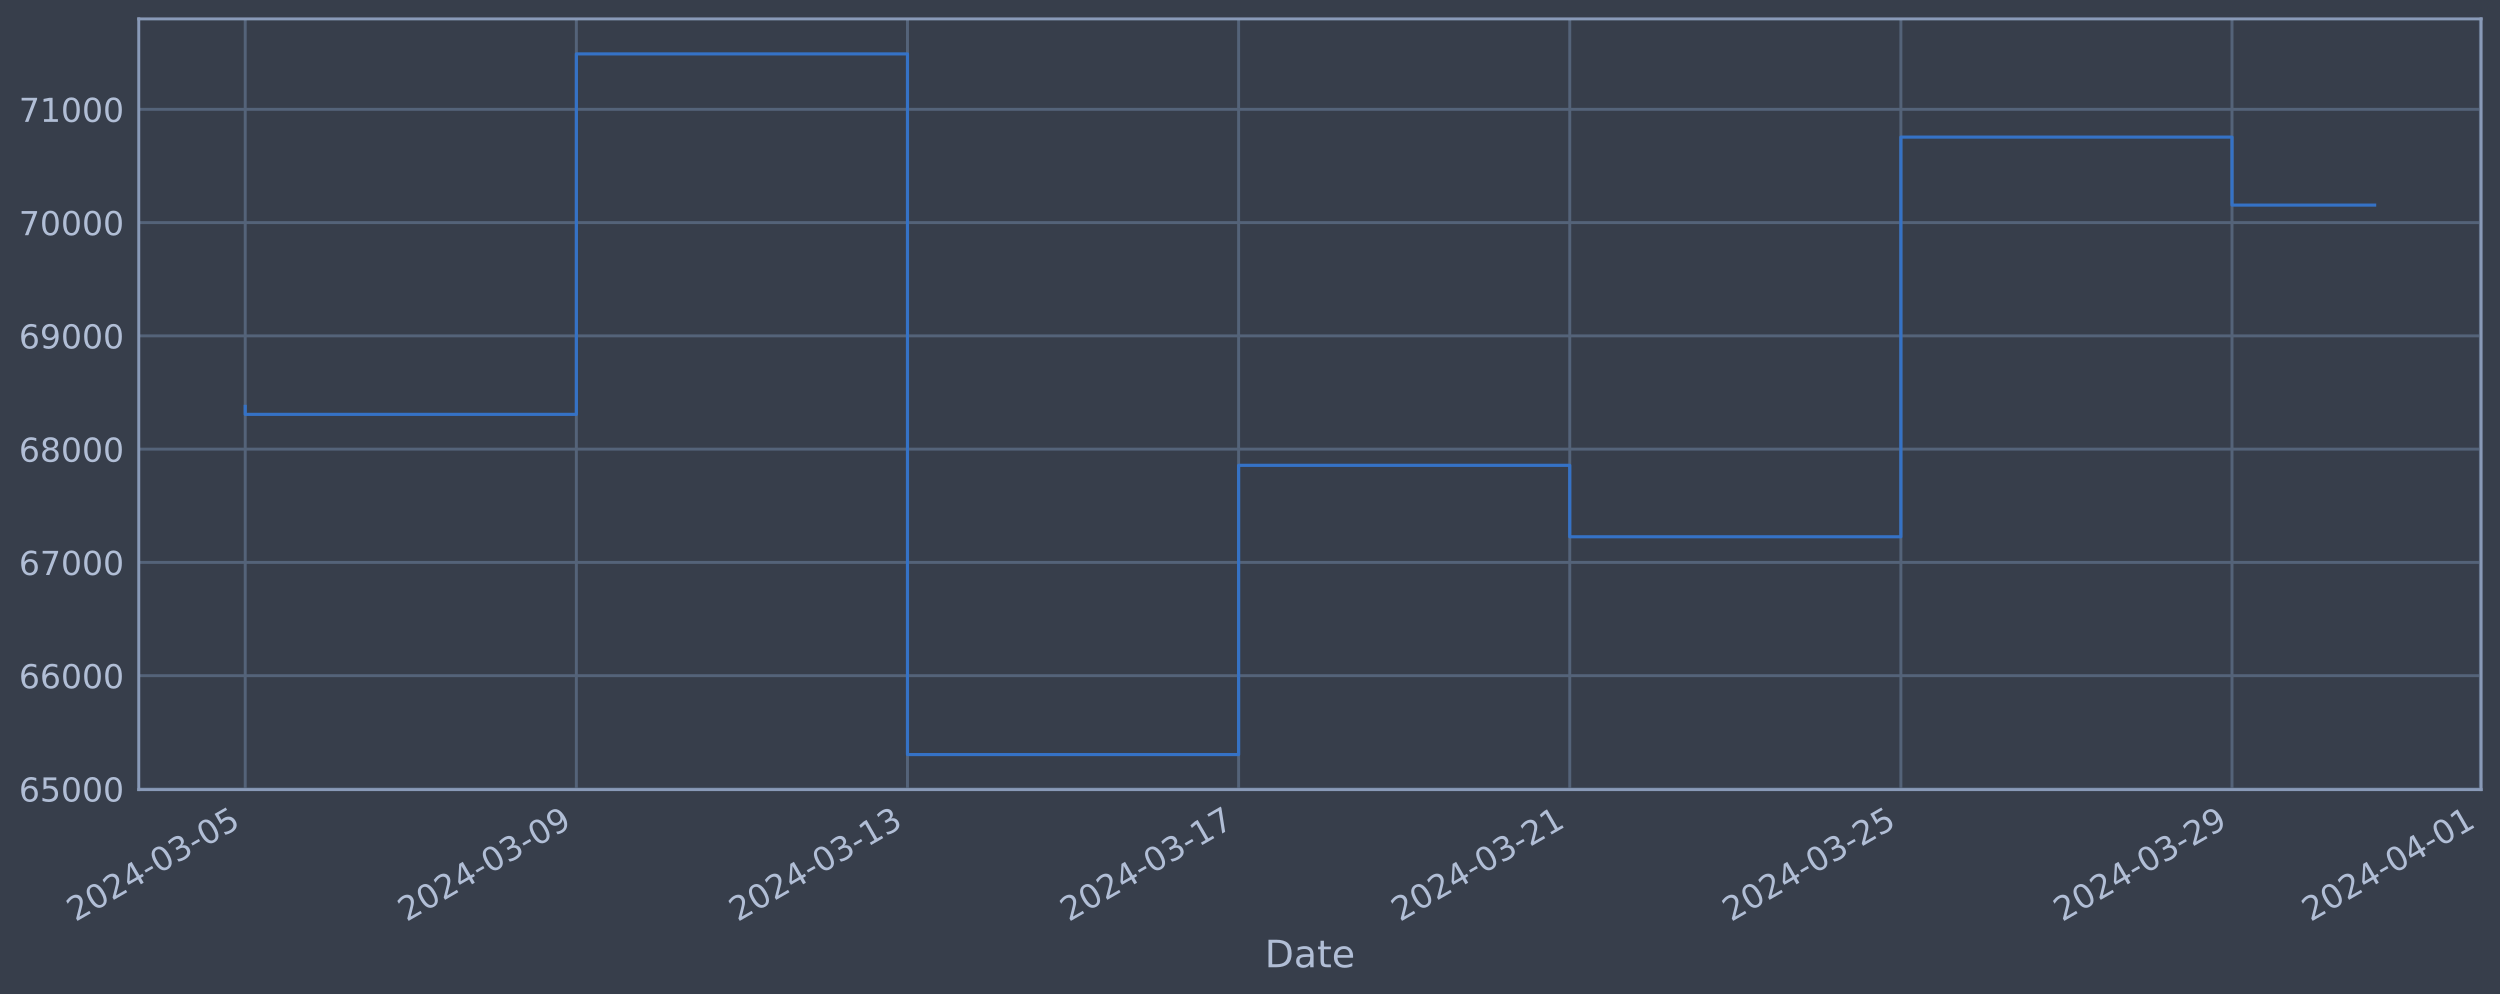
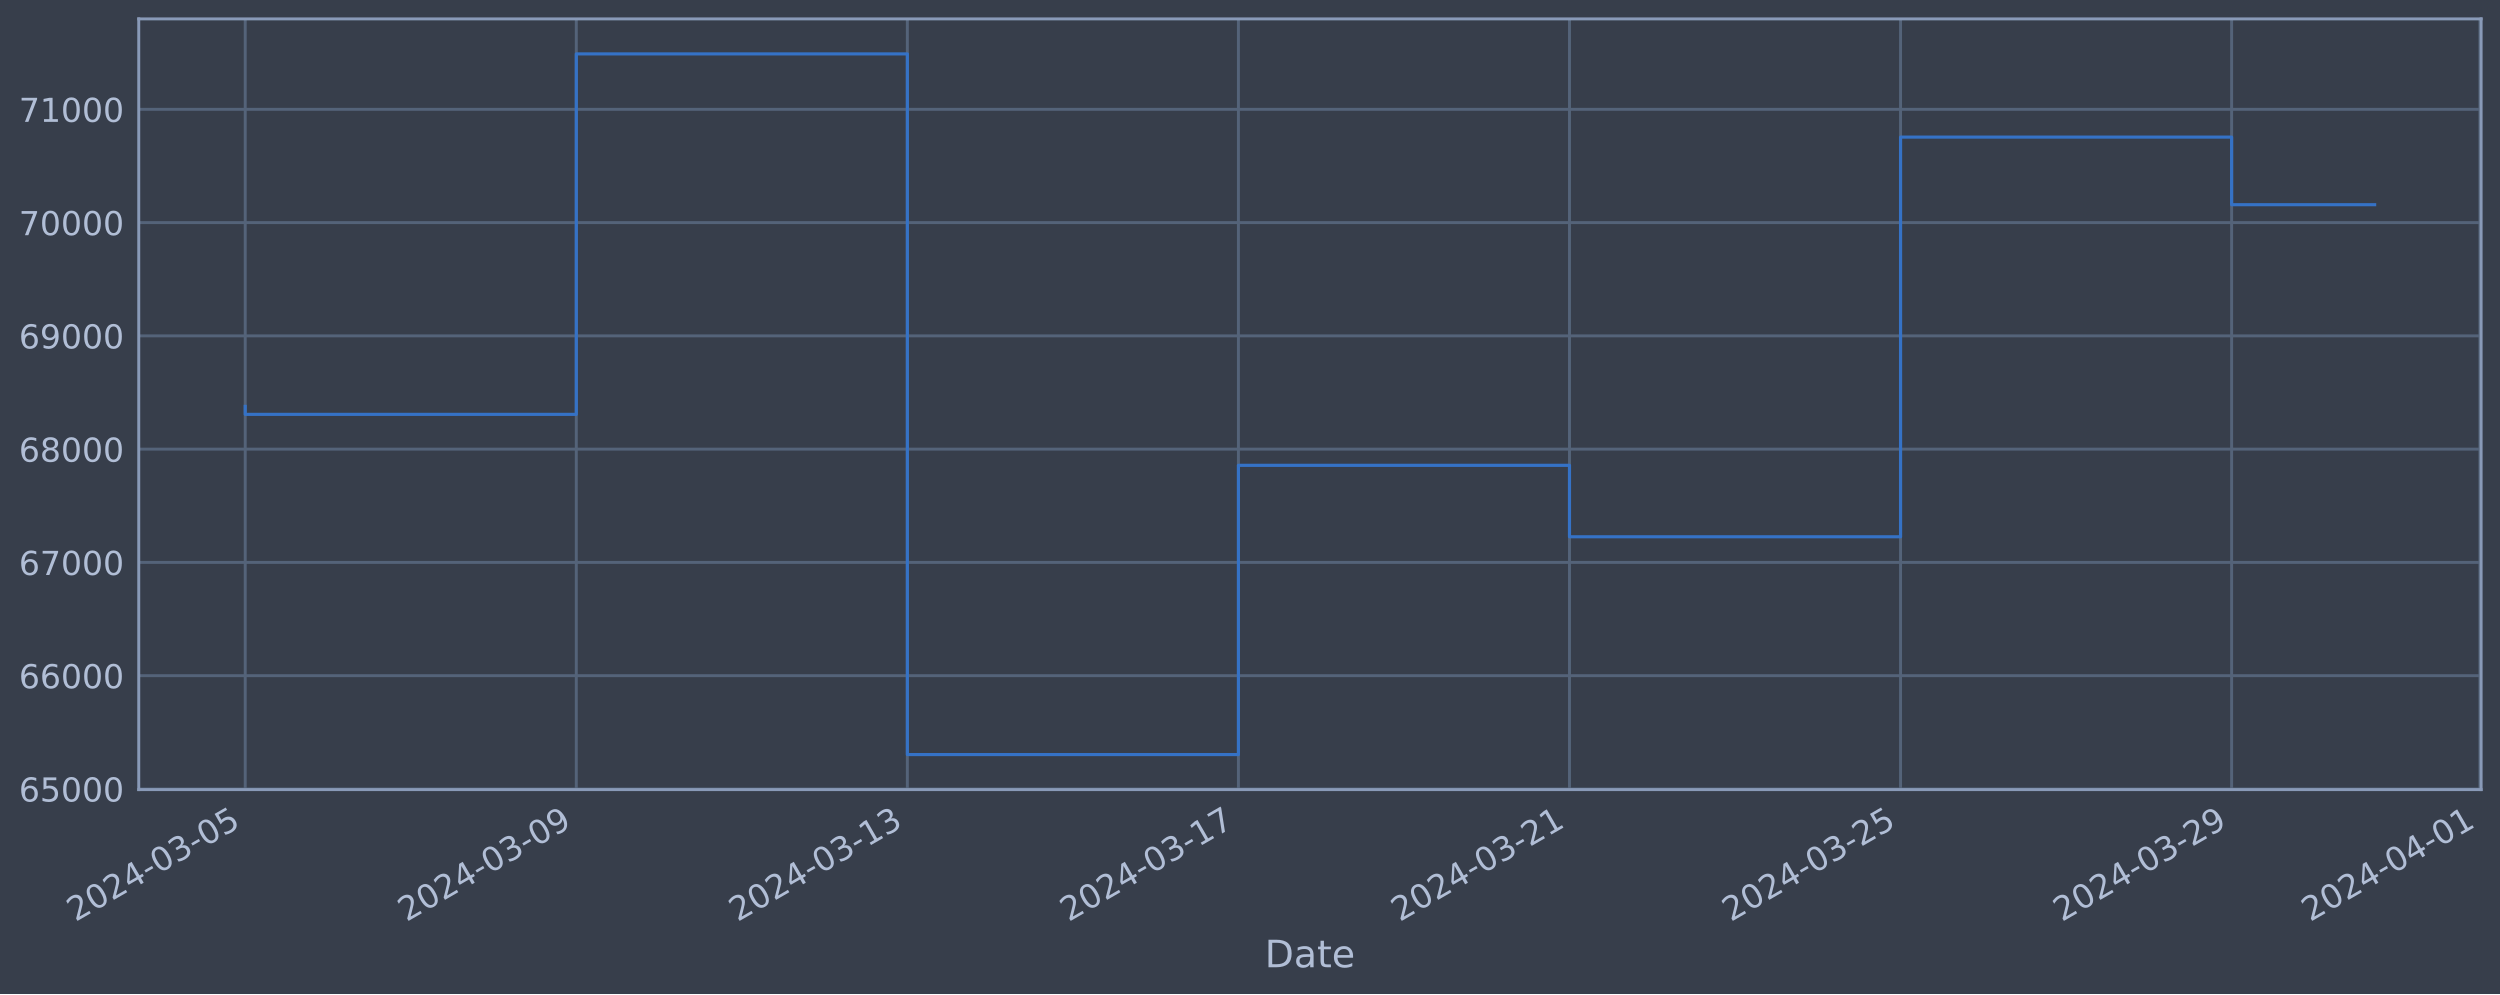
<svg xmlns="http://www.w3.org/2000/svg" xmlns:xlink="http://www.w3.org/1999/xlink" width="952.884pt" height="378.87pt" viewBox="0 0 952.884 378.87" version="1.1">
  <defs>
    <style type="text/css">*{stroke-linejoin: round; stroke-linecap: butt}</style>
  </defs>
  <g id="figure_1">
    <g id="patch_1">
      <path d="M 0 378.87  L 952.884 378.87  L 952.884 0  L 0 0  z " style="fill: #373e4b" />
    </g>
    <g id="axes_1">
      <g id="patch_2">
        <path d="M 52.884 300.96  L 945.684 300.96  L 945.684 7.2  L 52.884 7.2  z " style="fill: #373e4b" />
      </g>
      <g id="matplotlib.axis_1">
        <g id="xtick_1">
          <g id="line2d_1">
-             <path d="M 93.466 300.96  L 93.466 7.2  " clip-path="url(#pb42b0f71c9)" style="fill: none; stroke: #546379; stroke-width: 1.12; stroke-linecap: square" />
+             <path d="M 93.466 300.96  L 93.466 7.2  " clip-path="url(#p9bac2120e4)" style="fill: none; stroke: #546379; stroke-width: 1.12; stroke-linecap: square" />
          </g>
          <g id="line2d_2" />
          <g id="text_1">
            <g style="fill: #b1bed6" transform="translate(28.74006 351.4642) rotate(-30) scale(0.126 -0.126)">
              <defs>
                <path id="DejaVuSans-32" d="M 1228 531  L 3431 531  L 3431 0  L 469 0  L 469 531  Q 828 903 1448 1529  Q 2069 2156 2228 2338  Q 2531 2678 2651 2914  Q 2772 3150 2772 3378  Q 2772 3750 2511 3984  Q 2250 4219 1831 4219  Q 1534 4219 1204 4116  Q 875 4013 500 3803  L 500 4441  Q 881 4594 1212 4672  Q 1544 4750 1819 4750  Q 2544 4750 2975 4387  Q 3406 4025 3406 3419  Q 3406 3131 3298 2873  Q 3191 2616 2906 2266  Q 2828 2175 2409 1742  Q 1991 1309 1228 531  z " transform="scale(0.015625)" />
                <path id="DejaVuSans-30" d="M 2034 4250  Q 1547 4250 1301 3770  Q 1056 3291 1056 2328  Q 1056 1369 1301 889  Q 1547 409 2034 409  Q 2525 409 2770 889  Q 3016 1369 3016 2328  Q 3016 3291 2770 3770  Q 2525 4250 2034 4250  z M 2034 4750  Q 2819 4750 3233 4129  Q 3647 3509 3647 2328  Q 3647 1150 3233 529  Q 2819 -91 2034 -91  Q 1250 -91 836 529  Q 422 1150 422 2328  Q 422 3509 836 4129  Q 1250 4750 2034 4750  z " transform="scale(0.015625)" />
                <path id="DejaVuSans-34" d="M 2419 4116  L 825 1625  L 2419 1625  L 2419 4116  z M 2253 4666  L 3047 4666  L 3047 1625  L 3713 1625  L 3713 1100  L 3047 1100  L 3047 0  L 2419 0  L 2419 1100  L 313 1100  L 313 1709  L 2253 4666  z " transform="scale(0.015625)" />
                <path id="DejaVuSans-2d" d="M 313 2009  L 1997 2009  L 1997 1497  L 313 1497  L 313 2009  z " transform="scale(0.015625)" />
                <path id="DejaVuSans-33" d="M 2597 2516  Q 3050 2419 3304 2112  Q 3559 1806 3559 1356  Q 3559 666 3084 287  Q 2609 -91 1734 -91  Q 1441 -91 1130 -33  Q 819 25 488 141  L 488 750  Q 750 597 1062 519  Q 1375 441 1716 441  Q 2309 441 2620 675  Q 2931 909 2931 1356  Q 2931 1769 2642 2001  Q 2353 2234 1838 2234  L 1294 2234  L 1294 2753  L 1863 2753  Q 2328 2753 2575 2939  Q 2822 3125 2822 3475  Q 2822 3834 2567 4026  Q 2313 4219 1838 4219  Q 1578 4219 1281 4162  Q 984 4106 628 3988  L 628 4550  Q 988 4650 1302 4700  Q 1616 4750 1894 4750  Q 2613 4750 3031 4423  Q 3450 4097 3450 3541  Q 3450 3153 3228 2886  Q 3006 2619 2597 2516  z " transform="scale(0.015625)" />
                <path id="DejaVuSans-35" d="M 691 4666  L 3169 4666  L 3169 4134  L 1269 4134  L 1269 2991  Q 1406 3038 1543 3061  Q 1681 3084 1819 3084  Q 2600 3084 3056 2656  Q 3513 2228 3513 1497  Q 3513 744 3044 326  Q 2575 -91 1722 -91  Q 1428 -91 1123 -41  Q 819 9 494 109  L 494 744  Q 775 591 1075 516  Q 1375 441 1709 441  Q 2250 441 2565 725  Q 2881 1009 2881 1497  Q 2881 1984 2565 2268  Q 2250 2553 1709 2553  Q 1456 2553 1204 2497  Q 953 2441 691 2322  L 691 4666  z " transform="scale(0.015625)" />
              </defs>
              <use xlink:href="#DejaVuSans-32" />
              <use xlink:href="#DejaVuSans-30" x="63.623" />
              <use xlink:href="#DejaVuSans-32" x="127.246" />
              <use xlink:href="#DejaVuSans-34" x="190.869" />
              <use xlink:href="#DejaVuSans-2d" x="254.492" />
              <use xlink:href="#DejaVuSans-30" x="290.576" />
              <use xlink:href="#DejaVuSans-33" x="354.199" />
              <use xlink:href="#DejaVuSans-2d" x="417.822" />
              <use xlink:href="#DejaVuSans-30" x="453.906" />
              <use xlink:href="#DejaVuSans-35" x="517.529" />
            </g>
          </g>
        </g>
        <g id="xtick_2">
          <g id="line2d_3">
-             <path d="M 219.678 300.96  L 219.678 7.2  " clip-path="url(#pb42b0f71c9)" style="fill: none; stroke: #546379; stroke-width: 1.12; stroke-linecap: square" />
+             <path d="M 219.653 300.96  L 219.653 7.2  " clip-path="url(#p9bac2120e4)" style="fill: none; stroke: #546379; stroke-width: 1.12; stroke-linecap: square" />
          </g>
          <g id="line2d_4" />
          <g id="text_2">
-             <g style="fill: #b1bed6" transform="translate(154.9524 351.4642) rotate(-30) scale(0.126 -0.126)">
+             <g style="fill: #b1bed6" transform="translate(154.9278 351.4642) rotate(-30) scale(0.126 -0.126)">
              <defs>
                <path id="DejaVuSans-39" d="M 703 97  L 703 672  Q 941 559 1184 500  Q 1428 441 1663 441  Q 2288 441 2617 861  Q 2947 1281 2994 2138  Q 2813 1869 2534 1725  Q 2256 1581 1919 1581  Q 1219 1581 811 2004  Q 403 2428 403 3163  Q 403 3881 828 4315  Q 1253 4750 1959 4750  Q 2769 4750 3195 4129  Q 3622 3509 3622 2328  Q 3622 1225 3098 567  Q 2575 -91 1691 -91  Q 1453 -91 1209 -44  Q 966 3 703 97  z M 1959 2075  Q 2384 2075 2632 2365  Q 2881 2656 2881 3163  Q 2881 3666 2632 3958  Q 2384 4250 1959 4250  Q 1534 4250 1286 3958  Q 1038 3666 1038 3163  Q 1038 2656 1286 2365  Q 1534 2075 1959 2075  z " transform="scale(0.015625)" />
              </defs>
              <use xlink:href="#DejaVuSans-32" />
              <use xlink:href="#DejaVuSans-30" x="63.623" />
              <use xlink:href="#DejaVuSans-32" x="127.246" />
              <use xlink:href="#DejaVuSans-34" x="190.869" />
              <use xlink:href="#DejaVuSans-2d" x="254.492" />
              <use xlink:href="#DejaVuSans-30" x="290.576" />
              <use xlink:href="#DejaVuSans-33" x="354.199" />
              <use xlink:href="#DejaVuSans-2d" x="417.822" />
              <use xlink:href="#DejaVuSans-30" x="453.906" />
              <use xlink:href="#DejaVuSans-39" x="517.529" />
            </g>
          </g>
        </g>
        <g id="xtick_3">
          <g id="line2d_5">
-             <path d="M 345.89 300.96  L 345.89 7.2  " clip-path="url(#pb42b0f71c9)" style="fill: none; stroke: #546379; stroke-width: 1.12; stroke-linecap: square" />
+             <path d="M 345.841 300.96  L 345.841 7.2  " clip-path="url(#p9bac2120e4)" style="fill: none; stroke: #546379; stroke-width: 1.12; stroke-linecap: square" />
          </g>
          <g id="line2d_6" />
          <g id="text_3">
-             <g style="fill: #b1bed6" transform="translate(281.1647 351.4642) rotate(-30) scale(0.126 -0.126)">
+             <g style="fill: #b1bed6" transform="translate(281.1155 351.4642) rotate(-30) scale(0.126 -0.126)">
              <defs>
                <path id="DejaVuSans-31" d="M 794 531  L 1825 531  L 1825 4091  L 703 3866  L 703 4441  L 1819 4666  L 2450 4666  L 2450 531  L 3481 531  L 3481 0  L 794 0  L 794 531  z " transform="scale(0.015625)" />
              </defs>
              <use xlink:href="#DejaVuSans-32" />
              <use xlink:href="#DejaVuSans-30" x="63.623" />
              <use xlink:href="#DejaVuSans-32" x="127.246" />
              <use xlink:href="#DejaVuSans-34" x="190.869" />
              <use xlink:href="#DejaVuSans-2d" x="254.492" />
              <use xlink:href="#DejaVuSans-30" x="290.576" />
              <use xlink:href="#DejaVuSans-33" x="354.199" />
              <use xlink:href="#DejaVuSans-2d" x="417.822" />
              <use xlink:href="#DejaVuSans-31" x="453.906" />
              <use xlink:href="#DejaVuSans-33" x="517.529" />
            </g>
          </g>
        </g>
        <g id="xtick_4">
          <g id="line2d_7">
-             <path d="M 472.102 300.96  L 472.102 7.2  " clip-path="url(#pb42b0f71c9)" style="fill: none; stroke: #546379; stroke-width: 1.12; stroke-linecap: square" />
+             <path d="M 472.029 300.96  L 472.029 7.2  " clip-path="url(#p9bac2120e4)" style="fill: none; stroke: #546379; stroke-width: 1.12; stroke-linecap: square" />
          </g>
          <g id="line2d_8" />
          <g id="text_4">
-             <g style="fill: #b1bed6" transform="translate(407.3769 351.4642) rotate(-30) scale(0.126 -0.126)">
+             <g style="fill: #b1bed6" transform="translate(407.3032 351.4642) rotate(-30) scale(0.126 -0.126)">
              <defs>
                <path id="DejaVuSans-37" d="M 525 4666  L 3525 4666  L 3525 4397  L 1831 0  L 1172 0  L 2766 4134  L 525 4134  L 525 4666  z " transform="scale(0.015625)" />
              </defs>
              <use xlink:href="#DejaVuSans-32" />
              <use xlink:href="#DejaVuSans-30" x="63.623" />
              <use xlink:href="#DejaVuSans-32" x="127.246" />
              <use xlink:href="#DejaVuSans-34" x="190.869" />
              <use xlink:href="#DejaVuSans-2d" x="254.492" />
              <use xlink:href="#DejaVuSans-30" x="290.576" />
              <use xlink:href="#DejaVuSans-33" x="354.199" />
              <use xlink:href="#DejaVuSans-2d" x="417.822" />
              <use xlink:href="#DejaVuSans-31" x="453.906" />
              <use xlink:href="#DejaVuSans-37" x="517.529" />
            </g>
          </g>
        </g>
        <g id="xtick_5">
          <g id="line2d_9">
-             <path d="M 598.315 300.96  L 598.315 7.2  " clip-path="url(#pb42b0f71c9)" style="fill: none; stroke: #546379; stroke-width: 1.12; stroke-linecap: square" />
+             <path d="M 598.216 300.96  L 598.216 7.2  " clip-path="url(#p9bac2120e4)" style="fill: none; stroke: #546379; stroke-width: 1.12; stroke-linecap: square" />
          </g>
          <g id="line2d_10" />
          <g id="text_5">
-             <g style="fill: #b1bed6" transform="translate(533.5892 351.4642) rotate(-30) scale(0.126 -0.126)">
+             <g style="fill: #b1bed6" transform="translate(533.4909 351.4642) rotate(-30) scale(0.126 -0.126)">
              <use xlink:href="#DejaVuSans-32" />
              <use xlink:href="#DejaVuSans-30" x="63.623" />
              <use xlink:href="#DejaVuSans-32" x="127.246" />
              <use xlink:href="#DejaVuSans-34" x="190.869" />
              <use xlink:href="#DejaVuSans-2d" x="254.492" />
              <use xlink:href="#DejaVuSans-30" x="290.576" />
              <use xlink:href="#DejaVuSans-33" x="354.199" />
              <use xlink:href="#DejaVuSans-2d" x="417.822" />
              <use xlink:href="#DejaVuSans-32" x="453.906" />
              <use xlink:href="#DejaVuSans-31" x="517.529" />
            </g>
          </g>
        </g>
        <g id="xtick_6">
          <g id="line2d_11">
-             <path d="M 724.527 300.96  L 724.527 7.2  " clip-path="url(#pb42b0f71c9)" style="fill: none; stroke: #546379; stroke-width: 1.12; stroke-linecap: square" />
+             <path d="M 724.404 300.96  L 724.404 7.2  " clip-path="url(#p9bac2120e4)" style="fill: none; stroke: #546379; stroke-width: 1.12; stroke-linecap: square" />
          </g>
          <g id="line2d_12" />
          <g id="text_6">
-             <g style="fill: #b1bed6" transform="translate(659.8015 351.4642) rotate(-30) scale(0.126 -0.126)">
+             <g style="fill: #b1bed6" transform="translate(659.6786 351.4642) rotate(-30) scale(0.126 -0.126)">
              <use xlink:href="#DejaVuSans-32" />
              <use xlink:href="#DejaVuSans-30" x="63.623" />
              <use xlink:href="#DejaVuSans-32" x="127.246" />
              <use xlink:href="#DejaVuSans-34" x="190.869" />
              <use xlink:href="#DejaVuSans-2d" x="254.492" />
              <use xlink:href="#DejaVuSans-30" x="290.576" />
              <use xlink:href="#DejaVuSans-33" x="354.199" />
              <use xlink:href="#DejaVuSans-2d" x="417.822" />
              <use xlink:href="#DejaVuSans-32" x="453.906" />
              <use xlink:href="#DejaVuSans-35" x="517.529" />
            </g>
          </g>
        </g>
        <g id="xtick_7">
          <g id="line2d_13">
-             <path d="M 850.739 300.96  L 850.739 7.2  " clip-path="url(#pb42b0f71c9)" style="fill: none; stroke: #546379; stroke-width: 1.12; stroke-linecap: square" />
+             <path d="M 850.592 300.96  L 850.592 7.2  " clip-path="url(#p9bac2120e4)" style="fill: none; stroke: #546379; stroke-width: 1.12; stroke-linecap: square" />
          </g>
          <g id="line2d_14" />
          <g id="text_7">
-             <g style="fill: #b1bed6" transform="translate(786.0138 351.4642) rotate(-30) scale(0.126 -0.126)">
+             <g style="fill: #b1bed6" transform="translate(785.8663 351.4642) rotate(-30) scale(0.126 -0.126)">
              <use xlink:href="#DejaVuSans-32" />
              <use xlink:href="#DejaVuSans-30" x="63.623" />
              <use xlink:href="#DejaVuSans-32" x="127.246" />
              <use xlink:href="#DejaVuSans-34" x="190.869" />
              <use xlink:href="#DejaVuSans-2d" x="254.492" />
              <use xlink:href="#DejaVuSans-30" x="290.576" />
              <use xlink:href="#DejaVuSans-33" x="354.199" />
              <use xlink:href="#DejaVuSans-2d" x="417.822" />
              <use xlink:href="#DejaVuSans-32" x="453.906" />
              <use xlink:href="#DejaVuSans-39" x="517.529" />
            </g>
          </g>
        </g>
        <g id="xtick_8">
          <g id="line2d_15">
-             <path d="M 945.399 300.96  L 945.399 7.2  " clip-path="url(#pb42b0f71c9)" style="fill: none; stroke: #546379; stroke-width: 1.12; stroke-linecap: square" />
+             <path d="M 945.233 300.96  L 945.233 7.2  " clip-path="url(#p9bac2120e4)" style="fill: none; stroke: #546379; stroke-width: 1.12; stroke-linecap: square" />
          </g>
          <g id="line2d_16" />
          <g id="text_8">
-             <g style="fill: #b1bed6" transform="translate(880.6731 351.4642) rotate(-30) scale(0.126 -0.126)">
+             <g style="fill: #b1bed6" transform="translate(880.5071 351.4642) rotate(-30) scale(0.126 -0.126)">
              <use xlink:href="#DejaVuSans-32" />
              <use xlink:href="#DejaVuSans-30" x="63.623" />
              <use xlink:href="#DejaVuSans-32" x="127.246" />
              <use xlink:href="#DejaVuSans-34" x="190.869" />
              <use xlink:href="#DejaVuSans-2d" x="254.492" />
              <use xlink:href="#DejaVuSans-30" x="290.576" />
              <use xlink:href="#DejaVuSans-34" x="354.199" />
              <use xlink:href="#DejaVuSans-2d" x="417.822" />
              <use xlink:href="#DejaVuSans-30" x="453.906" />
              <use xlink:href="#DejaVuSans-31" x="517.529" />
            </g>
          </g>
        </g>
        <g id="text_9">
          <g style="fill: #b1bed6" transform="translate(482.0746 368.6753) scale(0.144 -0.144)">
            <defs>
              <path id="DejaVuSans-44" d="M 1259 4147  L 1259 519  L 2022 519  Q 2988 519 3436 956  Q 3884 1394 3884 2338  Q 3884 3275 3436 3711  Q 2988 4147 2022 4147  L 1259 4147  z M 628 4666  L 1925 4666  Q 3281 4666 3915 4102  Q 4550 3538 4550 2338  Q 4550 1131 3912 565  Q 3275 0 1925 0  L 628 0  L 628 4666  z " transform="scale(0.015625)" />
              <path id="DejaVuSans-61" d="M 2194 1759  Q 1497 1759 1228 1600  Q 959 1441 959 1056  Q 959 750 1161 570  Q 1363 391 1709 391  Q 2188 391 2477 730  Q 2766 1069 2766 1631  L 2766 1759  L 2194 1759  z M 3341 1997  L 3341 0  L 2766 0  L 2766 531  Q 2569 213 2275 61  Q 1981 -91 1556 -91  Q 1019 -91 701 211  Q 384 513 384 1019  Q 384 1609 779 1909  Q 1175 2209 1959 2209  L 2766 2209  L 2766 2266  Q 2766 2663 2505 2880  Q 2244 3097 1772 3097  Q 1472 3097 1187 3025  Q 903 2953 641 2809  L 641 3341  Q 956 3463 1253 3523  Q 1550 3584 1831 3584  Q 2591 3584 2966 3190  Q 3341 2797 3341 1997  z " transform="scale(0.015625)" />
              <path id="DejaVuSans-74" d="M 1172 4494  L 1172 3500  L 2356 3500  L 2356 3053  L 1172 3053  L 1172 1153  Q 1172 725 1289 603  Q 1406 481 1766 481  L 2356 481  L 2356 0  L 1766 0  Q 1100 0 847 248  Q 594 497 594 1153  L 594 3053  L 172 3053  L 172 3500  L 594 3500  L 594 4494  L 1172 4494  z " transform="scale(0.015625)" />
              <path id="DejaVuSans-65" d="M 3597 1894  L 3597 1613  L 953 1613  Q 991 1019 1311 708  Q 1631 397 2203 397  Q 2534 397 2845 478  Q 3156 559 3463 722  L 3463 178  Q 3153 47 2828 -22  Q 2503 -91 2169 -91  Q 1331 -91 842 396  Q 353 884 353 1716  Q 353 2575 817 3079  Q 1281 3584 2069 3584  Q 2775 3584 3186 3129  Q 3597 2675 3597 1894  z M 3022 2063  Q 3016 2534 2758 2815  Q 2500 3097 2075 3097  Q 1594 3097 1305 2825  Q 1016 2553 972 2059  L 3022 2063  z " transform="scale(0.015625)" />
            </defs>
            <use xlink:href="#DejaVuSans-44" />
            <use xlink:href="#DejaVuSans-61" x="77.002" />
            <use xlink:href="#DejaVuSans-74" x="138.281" />
            <use xlink:href="#DejaVuSans-65" x="177.49" />
          </g>
        </g>
      </g>
      <g id="matplotlib.axis_2">
        <g id="ytick_1">
          <g id="line2d_17">
-             <path d="M 52.884 300.718  L 945.684 300.718  " clip-path="url(#pb42b0f71c9)" style="fill: none; stroke: #546379; stroke-width: 1.12; stroke-linecap: square" />
+             <path d="M 52.884 300.718  L 945.684 300.718  " clip-path="url(#p9bac2120e4)" style="fill: none; stroke: #546379; stroke-width: 1.12; stroke-linecap: square" />
          </g>
          <g id="line2d_18" />
          <g id="text_10">
            <g style="fill: #b1bed6" transform="translate(7.2 305.5049) scale(0.126 -0.126)">
              <defs>
                <path id="DejaVuSans-36" d="M 2113 2584  Q 1688 2584 1439 2293  Q 1191 2003 1191 1497  Q 1191 994 1439 701  Q 1688 409 2113 409  Q 2538 409 2786 701  Q 3034 994 3034 1497  Q 3034 2003 2786 2293  Q 2538 2584 2113 2584  z M 3366 4563  L 3366 3988  Q 3128 4100 2886 4159  Q 2644 4219 2406 4219  Q 1781 4219 1451 3797  Q 1122 3375 1075 2522  Q 1259 2794 1537 2939  Q 1816 3084 2150 3084  Q 2853 3084 3261 2657  Q 3669 2231 3669 1497  Q 3669 778 3244 343  Q 2819 -91 2113 -91  Q 1303 -91 875 529  Q 447 1150 447 2328  Q 447 3434 972 4092  Q 1497 4750 2381 4750  Q 2619 4750 2861 4703  Q 3103 4656 3366 4563  z " transform="scale(0.015625)" />
              </defs>
              <use xlink:href="#DejaVuSans-36" />
              <use xlink:href="#DejaVuSans-35" x="63.623" />
              <use xlink:href="#DejaVuSans-30" x="127.246" />
              <use xlink:href="#DejaVuSans-30" x="190.869" />
              <use xlink:href="#DejaVuSans-30" x="254.492" />
            </g>
          </g>
        </g>
        <g id="ytick_2">
          <g id="line2d_19">
-             <path d="M 52.884 257.544  L 945.684 257.544  " clip-path="url(#pb42b0f71c9)" style="fill: none; stroke: #546379; stroke-width: 1.12; stroke-linecap: square" />
+             <path d="M 52.884 257.544  L 945.684 257.544  " clip-path="url(#p9bac2120e4)" style="fill: none; stroke: #546379; stroke-width: 1.12; stroke-linecap: square" />
          </g>
          <g id="line2d_20" />
          <g id="text_11">
            <g style="fill: #b1bed6" transform="translate(7.2 262.331) scale(0.126 -0.126)">
              <use xlink:href="#DejaVuSans-36" />
              <use xlink:href="#DejaVuSans-36" x="63.623" />
              <use xlink:href="#DejaVuSans-30" x="127.246" />
              <use xlink:href="#DejaVuSans-30" x="190.869" />
              <use xlink:href="#DejaVuSans-30" x="254.492" />
            </g>
          </g>
        </g>
        <g id="ytick_3">
          <g id="line2d_21">
-             <path d="M 52.884 214.37  L 945.684 214.37  " clip-path="url(#pb42b0f71c9)" style="fill: none; stroke: #546379; stroke-width: 1.12; stroke-linecap: square" />
+             <path d="M 52.884 214.37  L 945.684 214.37  " clip-path="url(#p9bac2120e4)" style="fill: none; stroke: #546379; stroke-width: 1.12; stroke-linecap: square" />
          </g>
          <g id="line2d_22" />
          <g id="text_12">
            <g style="fill: #b1bed6" transform="translate(7.2 219.157) scale(0.126 -0.126)">
              <use xlink:href="#DejaVuSans-36" />
              <use xlink:href="#DejaVuSans-37" x="63.623" />
              <use xlink:href="#DejaVuSans-30" x="127.246" />
              <use xlink:href="#DejaVuSans-30" x="190.869" />
              <use xlink:href="#DejaVuSans-30" x="254.492" />
            </g>
          </g>
        </g>
        <g id="ytick_4">
          <g id="line2d_23">
-             <path d="M 52.884 171.196  L 945.684 171.196  " clip-path="url(#pb42b0f71c9)" style="fill: none; stroke: #546379; stroke-width: 1.12; stroke-linecap: square" />
+             <path d="M 52.884 171.196  L 945.684 171.196  " clip-path="url(#p9bac2120e4)" style="fill: none; stroke: #546379; stroke-width: 1.12; stroke-linecap: square" />
          </g>
          <g id="line2d_24" />
          <g id="text_13">
            <g style="fill: #b1bed6" transform="translate(7.2 175.9831) scale(0.126 -0.126)">
              <defs>
                <path id="DejaVuSans-38" d="M 2034 2216  Q 1584 2216 1326 1975  Q 1069 1734 1069 1313  Q 1069 891 1326 650  Q 1584 409 2034 409  Q 2484 409 2743 651  Q 3003 894 3003 1313  Q 3003 1734 2745 1975  Q 2488 2216 2034 2216  z M 1403 2484  Q 997 2584 770 2862  Q 544 3141 544 3541  Q 544 4100 942 4425  Q 1341 4750 2034 4750  Q 2731 4750 3128 4425  Q 3525 4100 3525 3541  Q 3525 3141 3298 2862  Q 3072 2584 2669 2484  Q 3125 2378 3379 2068  Q 3634 1759 3634 1313  Q 3634 634 3220 271  Q 2806 -91 2034 -91  Q 1263 -91 848 271  Q 434 634 434 1313  Q 434 1759 690 2068  Q 947 2378 1403 2484  z M 1172 3481  Q 1172 3119 1398 2916  Q 1625 2713 2034 2713  Q 2441 2713 2670 2916  Q 2900 3119 2900 3481  Q 2900 3844 2670 4047  Q 2441 4250 2034 4250  Q 1625 4250 1398 4047  Q 1172 3844 1172 3481  z " transform="scale(0.015625)" />
              </defs>
              <use xlink:href="#DejaVuSans-36" />
              <use xlink:href="#DejaVuSans-38" x="63.623" />
              <use xlink:href="#DejaVuSans-30" x="127.246" />
              <use xlink:href="#DejaVuSans-30" x="190.869" />
              <use xlink:href="#DejaVuSans-30" x="254.492" />
            </g>
          </g>
        </g>
        <g id="ytick_5">
          <g id="line2d_25">
-             <path d="M 52.884 128.022  L 945.684 128.022  " clip-path="url(#pb42b0f71c9)" style="fill: none; stroke: #546379; stroke-width: 1.12; stroke-linecap: square" />
+             <path d="M 52.884 128.022  L 945.684 128.022  " clip-path="url(#p9bac2120e4)" style="fill: none; stroke: #546379; stroke-width: 1.12; stroke-linecap: square" />
          </g>
          <g id="line2d_26" />
          <g id="text_14">
            <g style="fill: #b1bed6" transform="translate(7.2 132.8092) scale(0.126 -0.126)">
              <use xlink:href="#DejaVuSans-36" />
              <use xlink:href="#DejaVuSans-39" x="63.623" />
              <use xlink:href="#DejaVuSans-30" x="127.246" />
              <use xlink:href="#DejaVuSans-30" x="190.869" />
              <use xlink:href="#DejaVuSans-30" x="254.492" />
            </g>
          </g>
        </g>
        <g id="ytick_6">
          <g id="line2d_27">
-             <path d="M 52.884 84.848  L 945.684 84.848  " clip-path="url(#pb42b0f71c9)" style="fill: none; stroke: #546379; stroke-width: 1.12; stroke-linecap: square" />
+             <path d="M 52.884 84.848  L 945.684 84.848  " clip-path="url(#p9bac2120e4)" style="fill: none; stroke: #546379; stroke-width: 1.12; stroke-linecap: square" />
          </g>
          <g id="line2d_28" />
          <g id="text_15">
            <g style="fill: #b1bed6" transform="translate(7.2 89.63523) scale(0.126 -0.126)">
              <use xlink:href="#DejaVuSans-37" />
              <use xlink:href="#DejaVuSans-30" x="63.623" />
              <use xlink:href="#DejaVuSans-30" x="127.246" />
              <use xlink:href="#DejaVuSans-30" x="190.869" />
              <use xlink:href="#DejaVuSans-30" x="254.492" />
            </g>
          </g>
        </g>
        <g id="ytick_7">
          <g id="line2d_29">
-             <path d="M 52.884 41.674  L 945.684 41.674  " clip-path="url(#pb42b0f71c9)" style="fill: none; stroke: #546379; stroke-width: 1.12; stroke-linecap: square" />
+             <path d="M 52.884 41.674  L 945.684 41.674  " clip-path="url(#p9bac2120e4)" style="fill: none; stroke: #546379; stroke-width: 1.12; stroke-linecap: square" />
          </g>
          <g id="line2d_30" />
          <g id="text_16">
            <g style="fill: #b1bed6" transform="translate(7.2 46.4613) scale(0.126 -0.126)">
              <use xlink:href="#DejaVuSans-37" />
              <use xlink:href="#DejaVuSans-31" x="63.623" />
              <use xlink:href="#DejaVuSans-30" x="127.246" />
              <use xlink:href="#DejaVuSans-30" x="190.869" />
              <use xlink:href="#DejaVuSans-30" x="254.492" />
            </g>
          </g>
        </g>
      </g>
      <g id="line2d_31">
-         <path d="M 93.466 154.891  L 93.466 157.946  L 219.678 157.946  L 219.678 20.553  L 345.89 20.553  L 345.89 287.607  L 472.102 287.607  L 472.102 177.362  L 598.315 177.362  L 598.315 204.598  L 724.527 204.598  L 724.527 52.265  L 850.739 52.265  L 850.739 78.166  L 905.102 78.166  " clip-path="url(#pb42b0f71c9)" style="fill: none; stroke: #3572c6; stroke-width: 1.2; stroke-linecap: square" />
+         <path d="M 93.466 154.891  L 93.466 157.946  L 219.653 157.946  L 219.653 20.553  L 345.841 20.553  L 345.841 287.607  L 472.029 287.607  L 472.029 177.362  L 598.216 177.362  L 598.216 204.598  L 724.404 204.598  L 724.404 52.265  L 850.592 52.265  L 850.592 78.03  L 905.102 78.03  " clip-path="url(#p9bac2120e4)" style="fill: none; stroke: #3572c6; stroke-width: 1.2; stroke-linecap: square" />
      </g>
      <g id="patch_3">
        <path d="M 52.884 300.96  L 52.884 7.2  " style="fill: none; stroke: #899ab8; stroke-width: 1.12; stroke-linejoin: miter; stroke-linecap: square" />
      </g>
      <g id="patch_4">
        <path d="M 945.684 300.96  L 945.684 7.2  " style="fill: none; stroke: #899ab8; stroke-width: 1.12; stroke-linejoin: miter; stroke-linecap: square" />
      </g>
      <g id="patch_5">
        <path d="M 52.884 300.96  L 945.684 300.96  " style="fill: none; stroke: #899ab8; stroke-width: 1.12; stroke-linejoin: miter; stroke-linecap: square" />
      </g>
      <g id="patch_6">
        <path d="M 52.884 7.2  L 945.684 7.2  " style="fill: none; stroke: #899ab8; stroke-width: 1.12; stroke-linejoin: miter; stroke-linecap: square" />
      </g>
    </g>
  </g>
  <defs>
-     <clipPath id="pb42b0f71c9">
+     <clipPath id="p9bac2120e4">
      <rect x="52.884" y="7.2" width="892.8" height="293.76" />
    </clipPath>
  </defs>
</svg>
